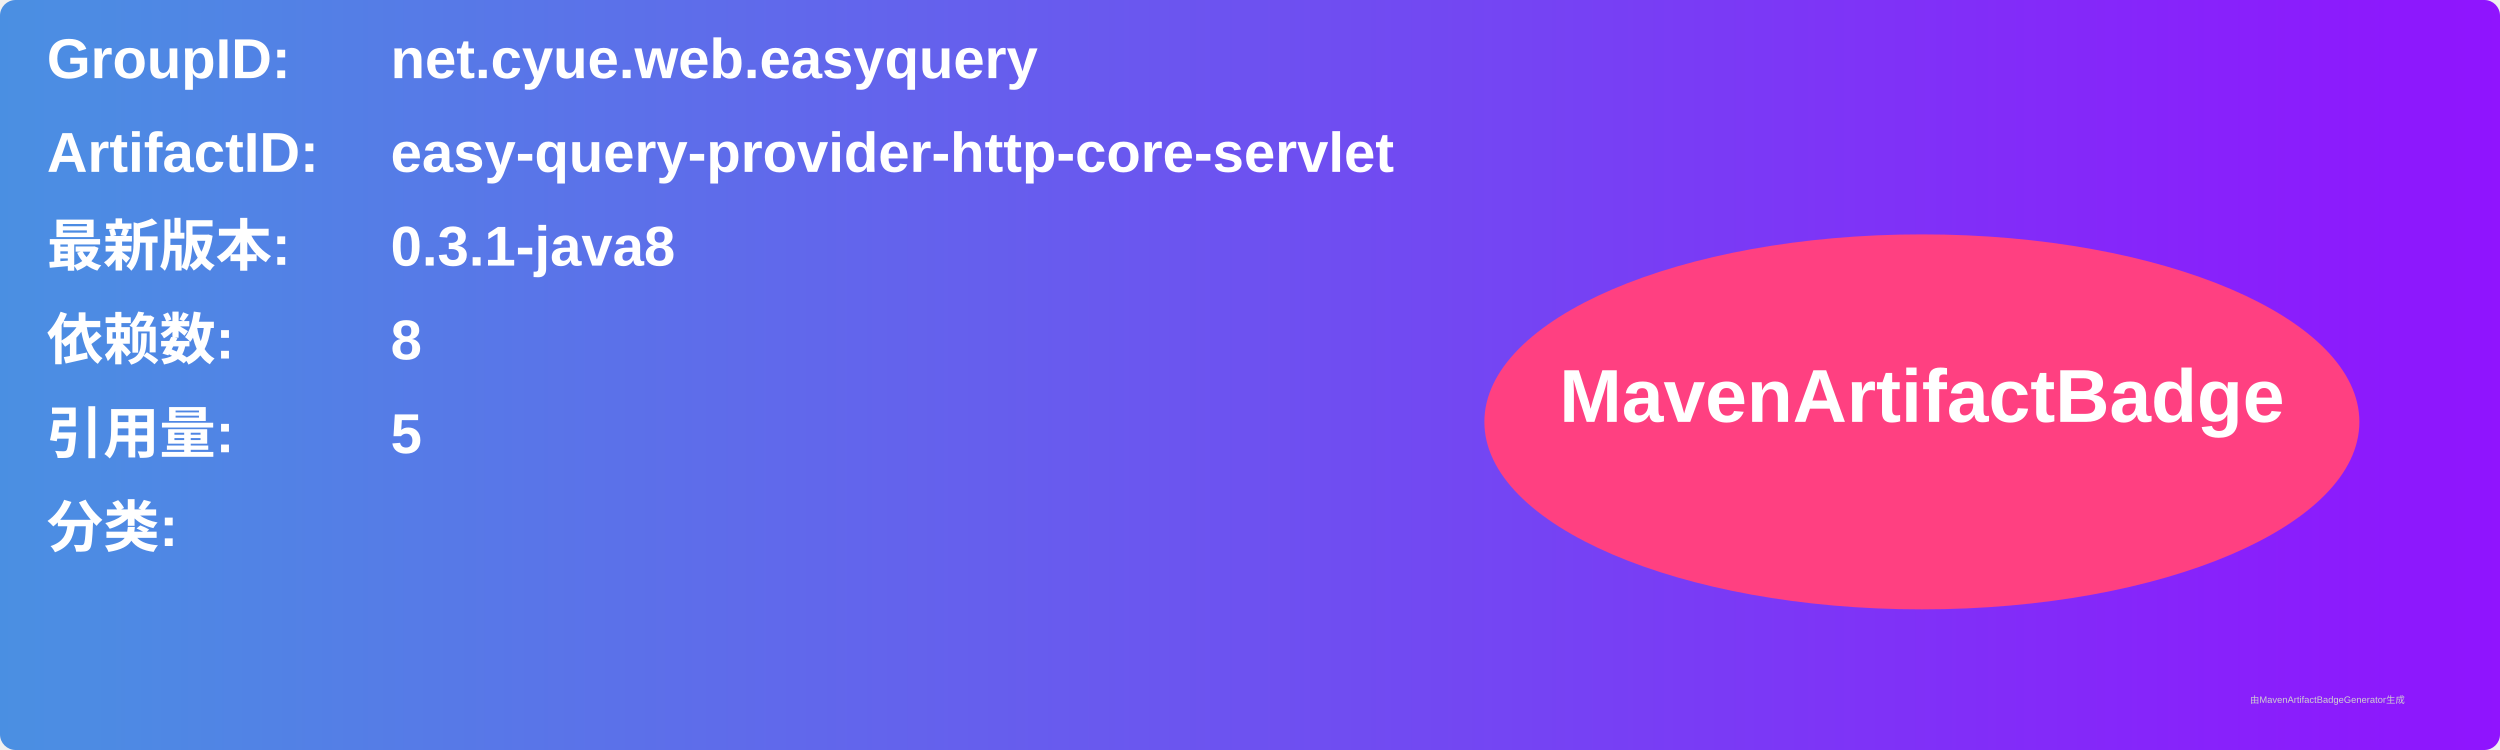
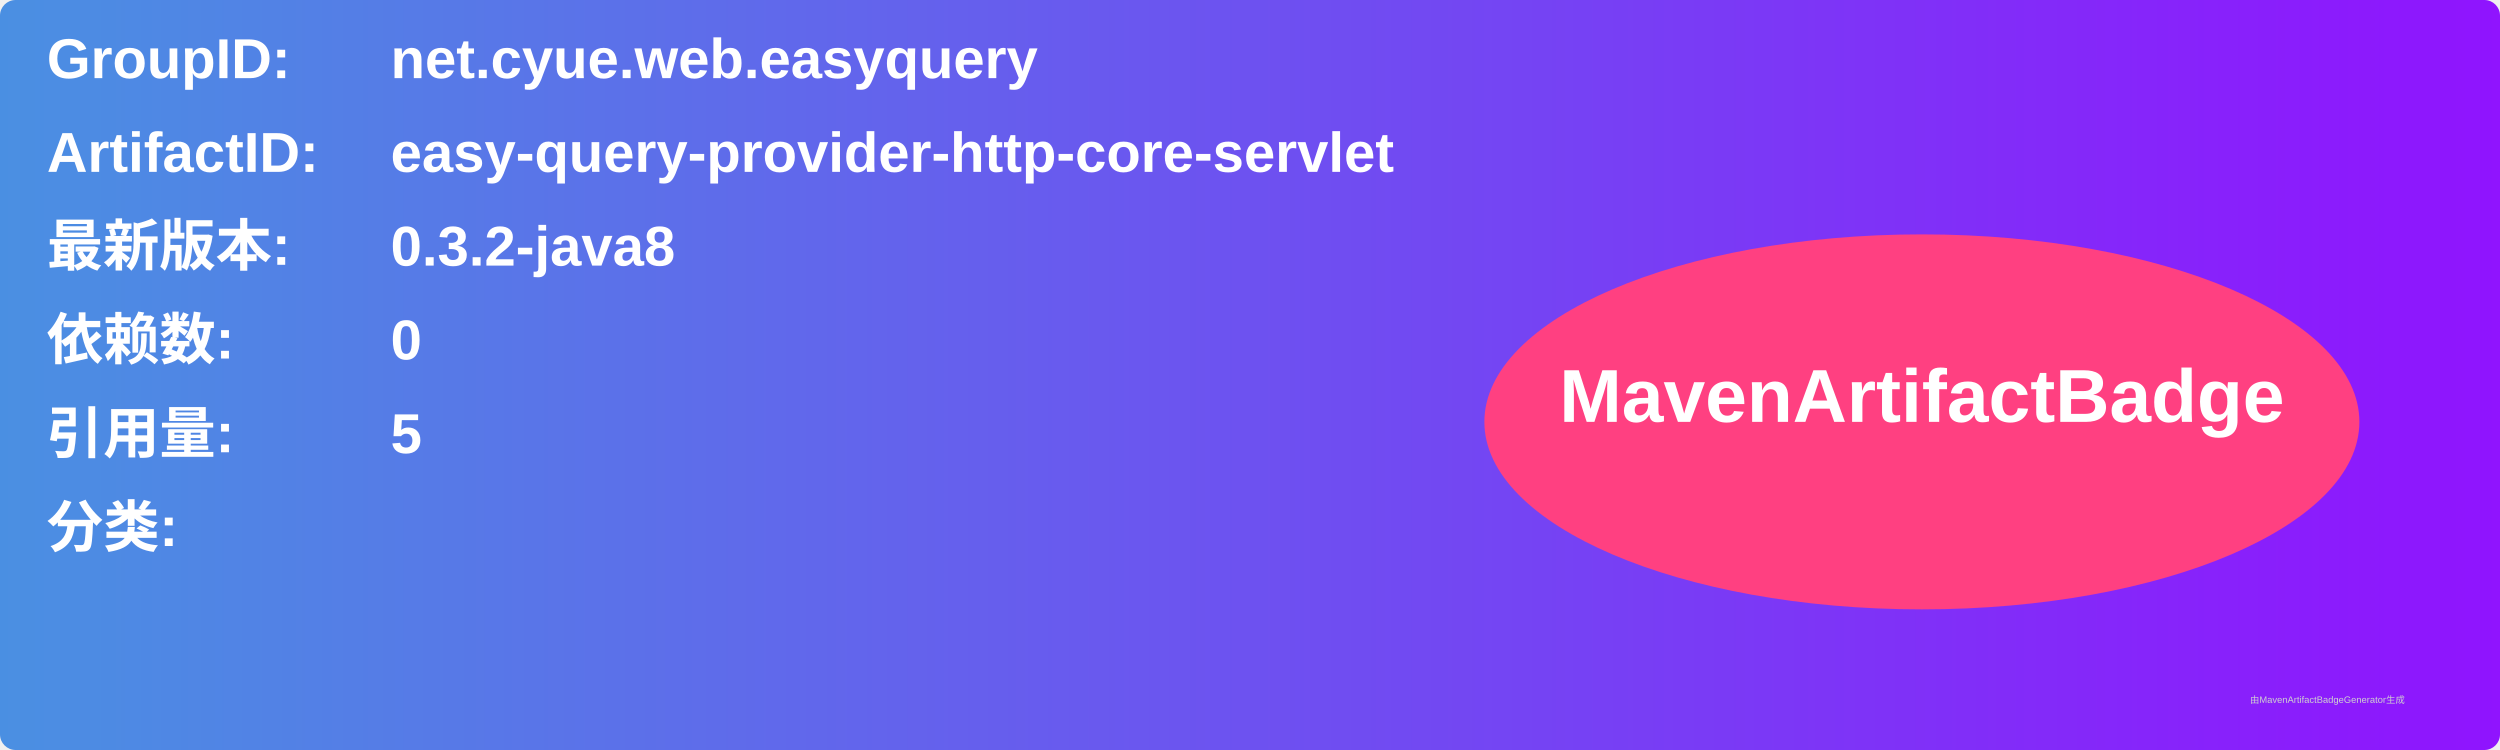
<svg xmlns="http://www.w3.org/2000/svg" width="800" height="240" viewBox="0 0 800 240">
  <linearGradient id="grad" x1="0%" y1="0%" x2="100%" y2="0%">
    <stop offset="0%" stop-color="#4a90e2" />
    <stop offset="100%" stop-color="#9013fe" />
  </linearGradient>
  <rect width="100%" height="100%" rx="5" ry="5" fill="url(#grad)" />
  <g transform="translate(15, 15)">
    <text x="0" y="10" font-family="Arial" font-size="18" fill="white" font-weight="bold" width="260">GroupID:</text>
    <text x="110" y="10" font-family="Arial" font-size="18" fill="white" font-weight="bold" width="460">net.cyue.web.easyquery</text>
    <text x="0" y="40" font-family="Arial" font-size="18" fill="white" font-weight="bold" width="260">ArtifactID:</text>
    <text x="110" y="40" font-family="Arial" font-size="18" fill="white" font-weight="bold" width="460">easy-query-provider-http-core-servlet</text>
    <text x="0" y="70" font-family="Arial" font-size="18" fill="white" font-weight="bold">最新版本:</text>
    <text x="110" y="70" font-family="Arial" font-size="18" fill="white" font-weight="bold">
-       <tspan font-weight="bold">0.3.1-java8</tspan>
+       <tspan font-weight="bold">0.3.2-java8</tspan>
    </text>
    <text x="0" y="100" font-family="Arial" font-size="18" fill="white" font-weight="bold">依赖数: </text>
    <text x="110" y="100" font-family="Arial" font-size="18" fill="white">
-       <tspan font-weight="bold">8</tspan>
+       <tspan font-weight="bold">0</tspan>
    </text>
    <text x="0" y="130" font-family="Arial" font-size="18" fill="white" font-weight="bold">引用量: </text>
    <text x="110" y="130" font-family="Arial" font-size="18" fill="white">
      <tspan font-weight="bold">5</tspan>
    </text>
    <text x="0" y="160" font-family="Arial" font-size="18" fill="white" font-weight="bold">分类:</text>
    <text x="10" y="190" font-family="Arial" font-size="10" fill="white">
      <tspan font-weight="bold" />
    </text>
    <ellipse cx="600" cy="120" rx="140" ry="60" fill="#ff4081" />
    <text x="600" y="120" text-anchor="middle" font-family="Arial" font-size="24" fill="white" font-weight="bold">MavenArtifactBadge</text>
  </g>
  <text x="720" y="225" font-family="Arial" font-size="3" fill="#d0d0d0">由MavenArtifactBadgeGenerator生成</text>
</svg>
